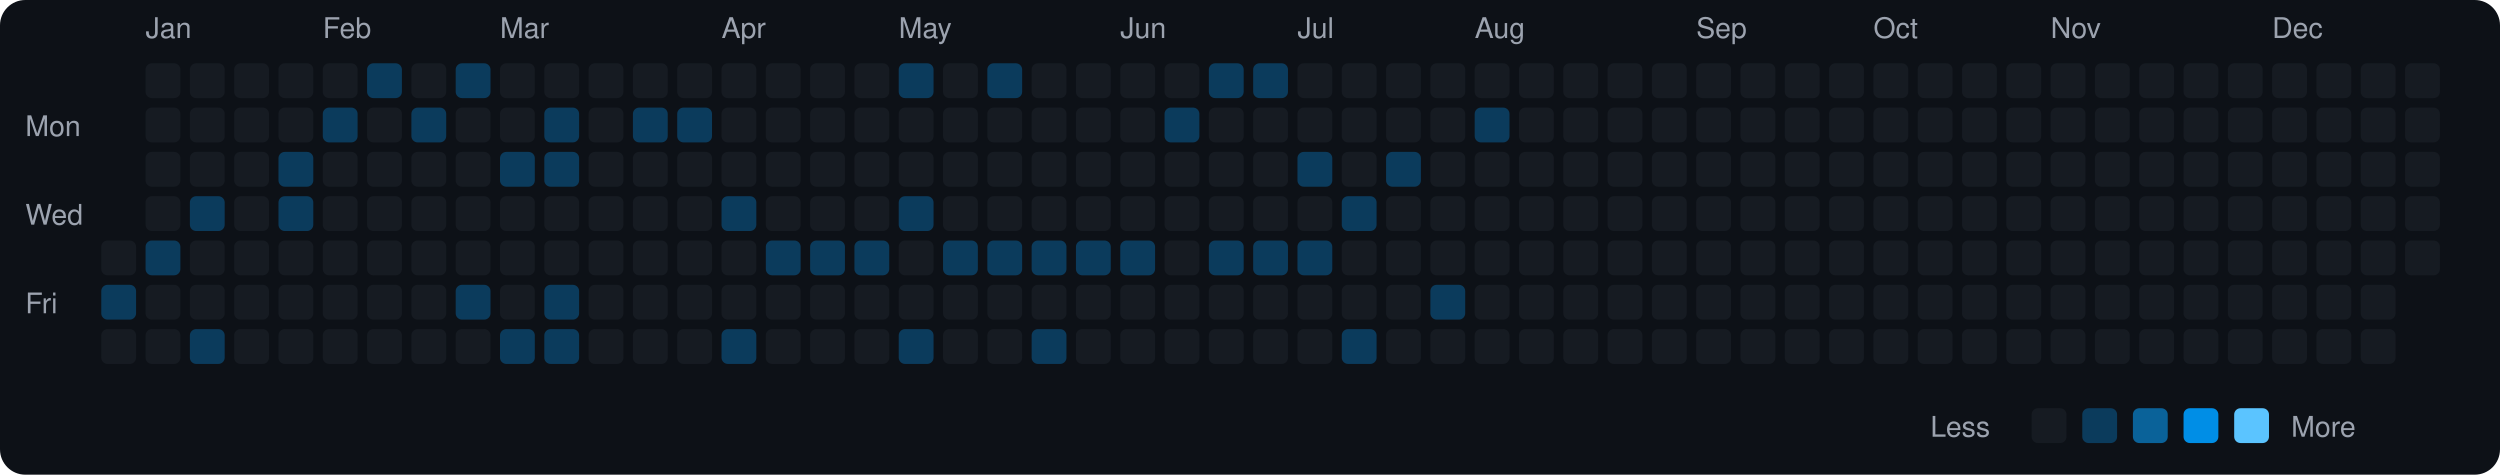
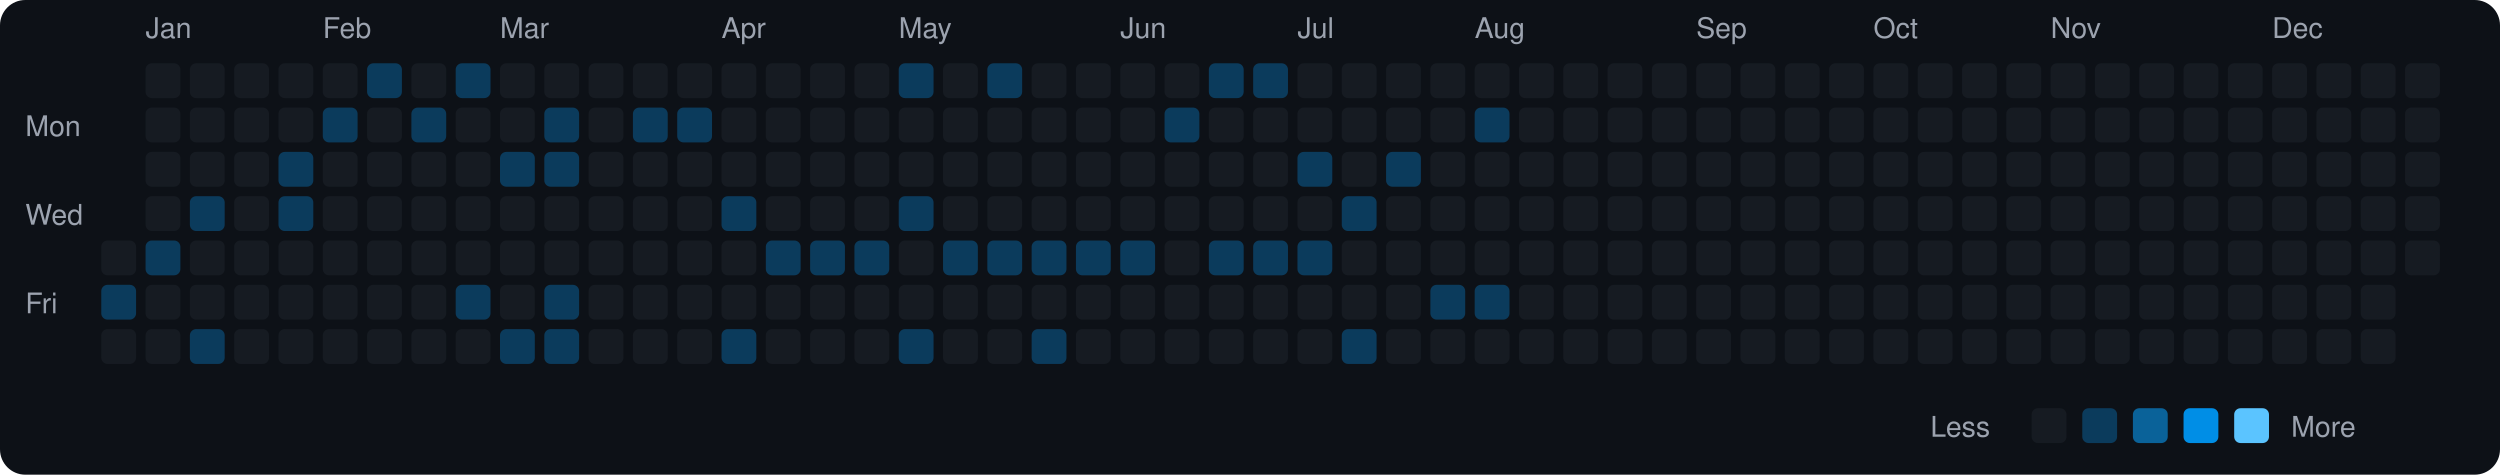
<svg xmlns="http://www.w3.org/2000/svg" viewBox="0 0 790 150" width="790" height="150">
  <rect width="790" height="150" fill="#0d1117" rx="8" ry="8" />
  <text x="8" y="43" fill="#9ca3af" font-size="9" font-family="-apple-system, BlinkMacSystemFont, 'Segoe UI', Helvetica, Arial, sans-serif">Mon</text>
  <text x="8" y="71" fill="#9ca3af" font-size="9" font-family="-apple-system, BlinkMacSystemFont, 'Segoe UI', Helvetica, Arial, sans-serif">Wed</text>
  <text x="8" y="99" fill="#9ca3af" font-size="9" font-family="-apple-system, BlinkMacSystemFont, 'Segoe UI', Helvetica, Arial, sans-serif">Fri</text>
  <rect x="32" y="76" width="11" height="11" rx="2" ry="2" fill="#161b22">
    </rect>
  <rect x="32" y="90" width="11" height="11" rx="2" ry="2" fill="#0b3b5c">
    </rect>
  <rect x="32" y="104" width="11" height="11" rx="2" ry="2" fill="#161b22">
    </rect>
  <text x="46" y="12" fill="#9ca3af" font-size="9" font-family="-apple-system, BlinkMacSystemFont, 'Segoe UI', Helvetica, Arial, sans-serif">Jan</text>
  <rect x="46" y="20" width="11" height="11" rx="2" ry="2" fill="#161b22">
    </rect>
  <rect x="46" y="34" width="11" height="11" rx="2" ry="2" fill="#161b22">
    </rect>
  <rect x="46" y="48" width="11" height="11" rx="2" ry="2" fill="#161b22">
    </rect>
  <rect x="46" y="62" width="11" height="11" rx="2" ry="2" fill="#161b22">
    </rect>
  <rect x="46" y="76" width="11" height="11" rx="2" ry="2" fill="#0b3b5c">
    </rect>
  <rect x="46" y="90" width="11" height="11" rx="2" ry="2" fill="#161b22">
    </rect>
  <rect x="46" y="104" width="11" height="11" rx="2" ry="2" fill="#161b22">
    </rect>
  <rect x="60" y="20" width="11" height="11" rx="2" ry="2" fill="#161b22">
    </rect>
  <rect x="60" y="34" width="11" height="11" rx="2" ry="2" fill="#161b22">
    </rect>
  <rect x="60" y="48" width="11" height="11" rx="2" ry="2" fill="#161b22">
    </rect>
  <rect x="60" y="62" width="11" height="11" rx="2" ry="2" fill="#0b3b5c">
    </rect>
  <rect x="60" y="76" width="11" height="11" rx="2" ry="2" fill="#161b22">
    </rect>
  <rect x="60" y="90" width="11" height="11" rx="2" ry="2" fill="#161b22">
    </rect>
  <rect x="60" y="104" width="11" height="11" rx="2" ry="2" fill="#0b3b5c">
    </rect>
  <rect x="74" y="20" width="11" height="11" rx="2" ry="2" fill="#161b22">
    </rect>
  <rect x="74" y="34" width="11" height="11" rx="2" ry="2" fill="#161b22">
    </rect>
  <rect x="74" y="48" width="11" height="11" rx="2" ry="2" fill="#161b22">
    </rect>
  <rect x="74" y="62" width="11" height="11" rx="2" ry="2" fill="#161b22">
    </rect>
  <rect x="74" y="76" width="11" height="11" rx="2" ry="2" fill="#161b22">
    </rect>
  <rect x="74" y="90" width="11" height="11" rx="2" ry="2" fill="#161b22">
    </rect>
  <rect x="74" y="104" width="11" height="11" rx="2" ry="2" fill="#161b22">
    </rect>
  <rect x="88" y="20" width="11" height="11" rx="2" ry="2" fill="#161b22">
    </rect>
  <rect x="88" y="34" width="11" height="11" rx="2" ry="2" fill="#161b22">
    </rect>
  <rect x="88" y="48" width="11" height="11" rx="2" ry="2" fill="#0b3b5c">
    </rect>
  <rect x="88" y="62" width="11" height="11" rx="2" ry="2" fill="#0b3b5c">
    </rect>
  <rect x="88" y="76" width="11" height="11" rx="2" ry="2" fill="#161b22">
    </rect>
  <rect x="88" y="90" width="11" height="11" rx="2" ry="2" fill="#161b22">
    </rect>
  <rect x="88" y="104" width="11" height="11" rx="2" ry="2" fill="#161b22">
    </rect>
  <text x="102" y="12" fill="#9ca3af" font-size="9" font-family="-apple-system, BlinkMacSystemFont, 'Segoe UI', Helvetica, Arial, sans-serif">Feb</text>
  <rect x="102" y="20" width="11" height="11" rx="2" ry="2" fill="#161b22">
    </rect>
  <rect x="102" y="34" width="11" height="11" rx="2" ry="2" fill="#0b3b5c">
    </rect>
  <rect x="102" y="48" width="11" height="11" rx="2" ry="2" fill="#161b22">
    </rect>
  <rect x="102" y="62" width="11" height="11" rx="2" ry="2" fill="#161b22">
    </rect>
  <rect x="102" y="76" width="11" height="11" rx="2" ry="2" fill="#161b22">
    </rect>
  <rect x="102" y="90" width="11" height="11" rx="2" ry="2" fill="#161b22">
    </rect>
  <rect x="102" y="104" width="11" height="11" rx="2" ry="2" fill="#161b22">
    </rect>
  <rect x="116" y="20" width="11" height="11" rx="2" ry="2" fill="#0b3b5c">
    </rect>
  <rect x="116" y="34" width="11" height="11" rx="2" ry="2" fill="#161b22">
    </rect>
  <rect x="116" y="48" width="11" height="11" rx="2" ry="2" fill="#161b22">
    </rect>
  <rect x="116" y="62" width="11" height="11" rx="2" ry="2" fill="#161b22">
    </rect>
  <rect x="116" y="76" width="11" height="11" rx="2" ry="2" fill="#161b22">
    </rect>
  <rect x="116" y="90" width="11" height="11" rx="2" ry="2" fill="#161b22">
    </rect>
  <rect x="116" y="104" width="11" height="11" rx="2" ry="2" fill="#161b22">
    </rect>
  <rect x="130" y="20" width="11" height="11" rx="2" ry="2" fill="#161b22">
    </rect>
  <rect x="130" y="34" width="11" height="11" rx="2" ry="2" fill="#0b3b5c">
    </rect>
  <rect x="130" y="48" width="11" height="11" rx="2" ry="2" fill="#161b22">
    </rect>
  <rect x="130" y="62" width="11" height="11" rx="2" ry="2" fill="#161b22">
    </rect>
  <rect x="130" y="76" width="11" height="11" rx="2" ry="2" fill="#161b22">
    </rect>
  <rect x="130" y="90" width="11" height="11" rx="2" ry="2" fill="#161b22">
    </rect>
  <rect x="130" y="104" width="11" height="11" rx="2" ry="2" fill="#161b22">
    </rect>
  <rect x="144" y="20" width="11" height="11" rx="2" ry="2" fill="#0b3b5c">
    </rect>
  <rect x="144" y="34" width="11" height="11" rx="2" ry="2" fill="#161b22">
    </rect>
  <rect x="144" y="48" width="11" height="11" rx="2" ry="2" fill="#161b22">
    </rect>
  <rect x="144" y="62" width="11" height="11" rx="2" ry="2" fill="#161b22">
    </rect>
  <rect x="144" y="76" width="11" height="11" rx="2" ry="2" fill="#161b22">
    </rect>
  <rect x="144" y="90" width="11" height="11" rx="2" ry="2" fill="#0b3b5c">
    </rect>
  <rect x="144" y="104" width="11" height="11" rx="2" ry="2" fill="#161b22">
    </rect>
  <text x="158" y="12" fill="#9ca3af" font-size="9" font-family="-apple-system, BlinkMacSystemFont, 'Segoe UI', Helvetica, Arial, sans-serif">Mar</text>
  <rect x="158" y="20" width="11" height="11" rx="2" ry="2" fill="#161b22">
    </rect>
  <rect x="158" y="34" width="11" height="11" rx="2" ry="2" fill="#161b22">
    </rect>
  <rect x="158" y="48" width="11" height="11" rx="2" ry="2" fill="#0b3b5c">
    </rect>
  <rect x="158" y="62" width="11" height="11" rx="2" ry="2" fill="#161b22">
    </rect>
  <rect x="158" y="76" width="11" height="11" rx="2" ry="2" fill="#161b22">
    </rect>
  <rect x="158" y="90" width="11" height="11" rx="2" ry="2" fill="#161b22">
    </rect>
  <rect x="158" y="104" width="11" height="11" rx="2" ry="2" fill="#0b3b5c">
    </rect>
  <rect x="172" y="20" width="11" height="11" rx="2" ry="2" fill="#161b22">
    </rect>
  <rect x="172" y="34" width="11" height="11" rx="2" ry="2" fill="#0b3b5c">
    </rect>
  <rect x="172" y="48" width="11" height="11" rx="2" ry="2" fill="#0b3b5c">
    </rect>
  <rect x="172" y="62" width="11" height="11" rx="2" ry="2" fill="#161b22">
    </rect>
  <rect x="172" y="76" width="11" height="11" rx="2" ry="2" fill="#161b22">
    </rect>
  <rect x="172" y="90" width="11" height="11" rx="2" ry="2" fill="#0b3b5c">
    </rect>
  <rect x="172" y="104" width="11" height="11" rx="2" ry="2" fill="#0b3b5c">
    </rect>
  <rect x="186" y="20" width="11" height="11" rx="2" ry="2" fill="#161b22">
    </rect>
  <rect x="186" y="34" width="11" height="11" rx="2" ry="2" fill="#161b22">
    </rect>
  <rect x="186" y="48" width="11" height="11" rx="2" ry="2" fill="#161b22">
    </rect>
  <rect x="186" y="62" width="11" height="11" rx="2" ry="2" fill="#161b22">
    </rect>
  <rect x="186" y="76" width="11" height="11" rx="2" ry="2" fill="#161b22">
    </rect>
  <rect x="186" y="90" width="11" height="11" rx="2" ry="2" fill="#161b22">
    </rect>
  <rect x="186" y="104" width="11" height="11" rx="2" ry="2" fill="#161b22">
    </rect>
  <rect x="200" y="20" width="11" height="11" rx="2" ry="2" fill="#161b22">
    </rect>
  <rect x="200" y="34" width="11" height="11" rx="2" ry="2" fill="#0b3b5c">
    </rect>
  <rect x="200" y="48" width="11" height="11" rx="2" ry="2" fill="#161b22">
    </rect>
  <rect x="200" y="62" width="11" height="11" rx="2" ry="2" fill="#161b22">
    </rect>
  <rect x="200" y="76" width="11" height="11" rx="2" ry="2" fill="#161b22">
    </rect>
  <rect x="200" y="90" width="11" height="11" rx="2" ry="2" fill="#161b22">
    </rect>
  <rect x="200" y="104" width="11" height="11" rx="2" ry="2" fill="#161b22">
    </rect>
  <rect x="214" y="20" width="11" height="11" rx="2" ry="2" fill="#161b22">
    </rect>
  <rect x="214" y="34" width="11" height="11" rx="2" ry="2" fill="#0b3b5c">
    </rect>
  <rect x="214" y="48" width="11" height="11" rx="2" ry="2" fill="#161b22">
    </rect>
  <rect x="214" y="62" width="11" height="11" rx="2" ry="2" fill="#161b22">
    </rect>
  <rect x="214" y="76" width="11" height="11" rx="2" ry="2" fill="#161b22">
    </rect>
  <rect x="214" y="90" width="11" height="11" rx="2" ry="2" fill="#161b22">
    </rect>
  <rect x="214" y="104" width="11" height="11" rx="2" ry="2" fill="#161b22">
    </rect>
  <text x="228" y="12" fill="#9ca3af" font-size="9" font-family="-apple-system, BlinkMacSystemFont, 'Segoe UI', Helvetica, Arial, sans-serif">Apr</text>
  <rect x="228" y="20" width="11" height="11" rx="2" ry="2" fill="#161b22">
    </rect>
  <rect x="228" y="34" width="11" height="11" rx="2" ry="2" fill="#161b22">
    </rect>
  <rect x="228" y="48" width="11" height="11" rx="2" ry="2" fill="#161b22">
    </rect>
  <rect x="228" y="62" width="11" height="11" rx="2" ry="2" fill="#0b3b5c">
    </rect>
  <rect x="228" y="76" width="11" height="11" rx="2" ry="2" fill="#161b22">
    </rect>
  <rect x="228" y="90" width="11" height="11" rx="2" ry="2" fill="#161b22">
    </rect>
  <rect x="228" y="104" width="11" height="11" rx="2" ry="2" fill="#0b3b5c">
    </rect>
  <rect x="242" y="20" width="11" height="11" rx="2" ry="2" fill="#161b22">
    </rect>
  <rect x="242" y="34" width="11" height="11" rx="2" ry="2" fill="#161b22">
    </rect>
  <rect x="242" y="48" width="11" height="11" rx="2" ry="2" fill="#161b22">
    </rect>
  <rect x="242" y="62" width="11" height="11" rx="2" ry="2" fill="#161b22">
    </rect>
  <rect x="242" y="76" width="11" height="11" rx="2" ry="2" fill="#0b3b5c">
    </rect>
  <rect x="242" y="90" width="11" height="11" rx="2" ry="2" fill="#161b22">
    </rect>
  <rect x="242" y="104" width="11" height="11" rx="2" ry="2" fill="#161b22">
    </rect>
  <rect x="256" y="20" width="11" height="11" rx="2" ry="2" fill="#161b22">
    </rect>
  <rect x="256" y="34" width="11" height="11" rx="2" ry="2" fill="#161b22">
    </rect>
  <rect x="256" y="48" width="11" height="11" rx="2" ry="2" fill="#161b22">
    </rect>
  <rect x="256" y="62" width="11" height="11" rx="2" ry="2" fill="#161b22">
    </rect>
  <rect x="256" y="76" width="11" height="11" rx="2" ry="2" fill="#0b3b5c">
    </rect>
  <rect x="256" y="90" width="11" height="11" rx="2" ry="2" fill="#161b22">
    </rect>
  <rect x="256" y="104" width="11" height="11" rx="2" ry="2" fill="#161b22">
    </rect>
  <rect x="270" y="20" width="11" height="11" rx="2" ry="2" fill="#161b22">
    </rect>
  <rect x="270" y="34" width="11" height="11" rx="2" ry="2" fill="#161b22">
    </rect>
  <rect x="270" y="48" width="11" height="11" rx="2" ry="2" fill="#161b22">
    </rect>
  <rect x="270" y="62" width="11" height="11" rx="2" ry="2" fill="#161b22">
    </rect>
  <rect x="270" y="76" width="11" height="11" rx="2" ry="2" fill="#0b3b5c">
    </rect>
  <rect x="270" y="90" width="11" height="11" rx="2" ry="2" fill="#161b22">
    </rect>
  <rect x="270" y="104" width="11" height="11" rx="2" ry="2" fill="#161b22">
    </rect>
  <text x="284" y="12" fill="#9ca3af" font-size="9" font-family="-apple-system, BlinkMacSystemFont, 'Segoe UI', Helvetica, Arial, sans-serif">May</text>
  <rect x="284" y="20" width="11" height="11" rx="2" ry="2" fill="#0b3b5c">
    </rect>
  <rect x="284" y="34" width="11" height="11" rx="2" ry="2" fill="#161b22">
    </rect>
  <rect x="284" y="48" width="11" height="11" rx="2" ry="2" fill="#161b22">
    </rect>
  <rect x="284" y="62" width="11" height="11" rx="2" ry="2" fill="#0b3b5c">
    </rect>
  <rect x="284" y="76" width="11" height="11" rx="2" ry="2" fill="#161b22">
    </rect>
  <rect x="284" y="90" width="11" height="11" rx="2" ry="2" fill="#161b22">
    </rect>
  <rect x="284" y="104" width="11" height="11" rx="2" ry="2" fill="#0b3b5c">
    </rect>
  <rect x="298" y="20" width="11" height="11" rx="2" ry="2" fill="#161b22">
    </rect>
  <rect x="298" y="34" width="11" height="11" rx="2" ry="2" fill="#161b22">
    </rect>
  <rect x="298" y="48" width="11" height="11" rx="2" ry="2" fill="#161b22">
    </rect>
  <rect x="298" y="62" width="11" height="11" rx="2" ry="2" fill="#161b22">
    </rect>
  <rect x="298" y="76" width="11" height="11" rx="2" ry="2" fill="#0b3b5c">
    </rect>
  <rect x="298" y="90" width="11" height="11" rx="2" ry="2" fill="#161b22">
    </rect>
  <rect x="298" y="104" width="11" height="11" rx="2" ry="2" fill="#161b22">
    </rect>
  <rect x="312" y="20" width="11" height="11" rx="2" ry="2" fill="#0b3b5c">
    </rect>
  <rect x="312" y="34" width="11" height="11" rx="2" ry="2" fill="#161b22">
    </rect>
  <rect x="312" y="48" width="11" height="11" rx="2" ry="2" fill="#161b22">
    </rect>
  <rect x="312" y="62" width="11" height="11" rx="2" ry="2" fill="#161b22">
    </rect>
  <rect x="312" y="76" width="11" height="11" rx="2" ry="2" fill="#0b3b5c">
    </rect>
  <rect x="312" y="90" width="11" height="11" rx="2" ry="2" fill="#161b22">
    </rect>
  <rect x="312" y="104" width="11" height="11" rx="2" ry="2" fill="#161b22">
    </rect>
  <rect x="326" y="20" width="11" height="11" rx="2" ry="2" fill="#161b22">
    </rect>
  <rect x="326" y="34" width="11" height="11" rx="2" ry="2" fill="#161b22">
    </rect>
  <rect x="326" y="48" width="11" height="11" rx="2" ry="2" fill="#161b22">
    </rect>
  <rect x="326" y="62" width="11" height="11" rx="2" ry="2" fill="#161b22">
    </rect>
  <rect x="326" y="76" width="11" height="11" rx="2" ry="2" fill="#0b3b5c">
    </rect>
  <rect x="326" y="90" width="11" height="11" rx="2" ry="2" fill="#161b22">
    </rect>
  <rect x="326" y="104" width="11" height="11" rx="2" ry="2" fill="#0b3b5c">
    </rect>
  <rect x="340" y="20" width="11" height="11" rx="2" ry="2" fill="#161b22">
    </rect>
  <rect x="340" y="34" width="11" height="11" rx="2" ry="2" fill="#161b22">
    </rect>
  <rect x="340" y="48" width="11" height="11" rx="2" ry="2" fill="#161b22">
    </rect>
  <rect x="340" y="62" width="11" height="11" rx="2" ry="2" fill="#161b22">
    </rect>
  <rect x="340" y="76" width="11" height="11" rx="2" ry="2" fill="#0b3b5c">
    </rect>
  <rect x="340" y="90" width="11" height="11" rx="2" ry="2" fill="#161b22">
    </rect>
  <rect x="340" y="104" width="11" height="11" rx="2" ry="2" fill="#161b22">
    </rect>
  <text x="354" y="12" fill="#9ca3af" font-size="9" font-family="-apple-system, BlinkMacSystemFont, 'Segoe UI', Helvetica, Arial, sans-serif">Jun</text>
  <rect x="354" y="20" width="11" height="11" rx="2" ry="2" fill="#161b22">
    </rect>
  <rect x="354" y="34" width="11" height="11" rx="2" ry="2" fill="#161b22">
    </rect>
  <rect x="354" y="48" width="11" height="11" rx="2" ry="2" fill="#161b22">
    </rect>
  <rect x="354" y="62" width="11" height="11" rx="2" ry="2" fill="#161b22">
    </rect>
  <rect x="354" y="76" width="11" height="11" rx="2" ry="2" fill="#0b3b5c">
    </rect>
  <rect x="354" y="90" width="11" height="11" rx="2" ry="2" fill="#161b22">
    </rect>
  <rect x="354" y="104" width="11" height="11" rx="2" ry="2" fill="#161b22">
    </rect>
  <rect x="368" y="20" width="11" height="11" rx="2" ry="2" fill="#161b22">
    </rect>
  <rect x="368" y="34" width="11" height="11" rx="2" ry="2" fill="#0b3b5c">
    </rect>
  <rect x="368" y="48" width="11" height="11" rx="2" ry="2" fill="#161b22">
    </rect>
  <rect x="368" y="62" width="11" height="11" rx="2" ry="2" fill="#161b22">
    </rect>
  <rect x="368" y="76" width="11" height="11" rx="2" ry="2" fill="#161b22">
    </rect>
  <rect x="368" y="90" width="11" height="11" rx="2" ry="2" fill="#161b22">
    </rect>
  <rect x="368" y="104" width="11" height="11" rx="2" ry="2" fill="#161b22">
    </rect>
  <rect x="382" y="20" width="11" height="11" rx="2" ry="2" fill="#0b3b5c">
    </rect>
  <rect x="382" y="34" width="11" height="11" rx="2" ry="2" fill="#161b22">
    </rect>
  <rect x="382" y="48" width="11" height="11" rx="2" ry="2" fill="#161b22">
    </rect>
  <rect x="382" y="62" width="11" height="11" rx="2" ry="2" fill="#161b22">
    </rect>
  <rect x="382" y="76" width="11" height="11" rx="2" ry="2" fill="#0b3b5c">
    </rect>
  <rect x="382" y="90" width="11" height="11" rx="2" ry="2" fill="#161b22">
    </rect>
  <rect x="382" y="104" width="11" height="11" rx="2" ry="2" fill="#161b22">
    </rect>
  <rect x="396" y="20" width="11" height="11" rx="2" ry="2" fill="#0b3b5c">
    </rect>
  <rect x="396" y="34" width="11" height="11" rx="2" ry="2" fill="#161b22">
    </rect>
  <rect x="396" y="48" width="11" height="11" rx="2" ry="2" fill="#161b22">
    </rect>
  <rect x="396" y="62" width="11" height="11" rx="2" ry="2" fill="#161b22">
    </rect>
  <rect x="396" y="76" width="11" height="11" rx="2" ry="2" fill="#0b3b5c">
    </rect>
  <rect x="396" y="90" width="11" height="11" rx="2" ry="2" fill="#161b22">
    </rect>
  <rect x="396" y="104" width="11" height="11" rx="2" ry="2" fill="#161b22">
    </rect>
  <text x="410" y="12" fill="#9ca3af" font-size="9" font-family="-apple-system, BlinkMacSystemFont, 'Segoe UI', Helvetica, Arial, sans-serif">Jul</text>
  <rect x="410" y="20" width="11" height="11" rx="2" ry="2" fill="#161b22">
    </rect>
  <rect x="410" y="34" width="11" height="11" rx="2" ry="2" fill="#161b22">
    </rect>
  <rect x="410" y="48" width="11" height="11" rx="2" ry="2" fill="#0b3b5c">
    </rect>
  <rect x="410" y="62" width="11" height="11" rx="2" ry="2" fill="#161b22">
    </rect>
  <rect x="410" y="76" width="11" height="11" rx="2" ry="2" fill="#0b3b5c">
    </rect>
  <rect x="410" y="90" width="11" height="11" rx="2" ry="2" fill="#161b22">
    </rect>
  <rect x="410" y="104" width="11" height="11" rx="2" ry="2" fill="#161b22">
    </rect>
  <rect x="424" y="20" width="11" height="11" rx="2" ry="2" fill="#161b22">
    </rect>
  <rect x="424" y="34" width="11" height="11" rx="2" ry="2" fill="#161b22">
    </rect>
  <rect x="424" y="48" width="11" height="11" rx="2" ry="2" fill="#161b22">
    </rect>
  <rect x="424" y="62" width="11" height="11" rx="2" ry="2" fill="#0b3b5c">
    </rect>
  <rect x="424" y="76" width="11" height="11" rx="2" ry="2" fill="#161b22">
    </rect>
  <rect x="424" y="90" width="11" height="11" rx="2" ry="2" fill="#161b22">
    </rect>
  <rect x="424" y="104" width="11" height="11" rx="2" ry="2" fill="#0b3b5c">
    </rect>
  <rect x="438" y="20" width="11" height="11" rx="2" ry="2" fill="#161b22">
    </rect>
  <rect x="438" y="34" width="11" height="11" rx="2" ry="2" fill="#161b22">
    </rect>
  <rect x="438" y="48" width="11" height="11" rx="2" ry="2" fill="#0b3b5c">
    </rect>
  <rect x="438" y="62" width="11" height="11" rx="2" ry="2" fill="#161b22">
    </rect>
  <rect x="438" y="76" width="11" height="11" rx="2" ry="2" fill="#161b22">
    </rect>
  <rect x="438" y="90" width="11" height="11" rx="2" ry="2" fill="#161b22">
    </rect>
  <rect x="438" y="104" width="11" height="11" rx="2" ry="2" fill="#161b22">
    </rect>
  <rect x="452" y="20" width="11" height="11" rx="2" ry="2" fill="#161b22">
    </rect>
  <rect x="452" y="34" width="11" height="11" rx="2" ry="2" fill="#161b22">
    </rect>
  <rect x="452" y="48" width="11" height="11" rx="2" ry="2" fill="#161b22">
    </rect>
  <rect x="452" y="62" width="11" height="11" rx="2" ry="2" fill="#161b22">
    </rect>
  <rect x="452" y="76" width="11" height="11" rx="2" ry="2" fill="#161b22">
    </rect>
  <rect x="452" y="90" width="11" height="11" rx="2" ry="2" fill="#0b3b5c">
    </rect>
  <rect x="452" y="104" width="11" height="11" rx="2" ry="2" fill="#161b22">
    </rect>
  <text x="466" y="12" fill="#9ca3af" font-size="9" font-family="-apple-system, BlinkMacSystemFont, 'Segoe UI', Helvetica, Arial, sans-serif">Aug</text>
  <rect x="466" y="20" width="11" height="11" rx="2" ry="2" fill="#161b22">
    </rect>
  <rect x="466" y="34" width="11" height="11" rx="2" ry="2" fill="#0b3b5c">
    </rect>
  <rect x="466" y="48" width="11" height="11" rx="2" ry="2" fill="#161b22">
    </rect>
  <rect x="466" y="62" width="11" height="11" rx="2" ry="2" fill="#161b22">
    </rect>
  <rect x="466" y="76" width="11" height="11" rx="2" ry="2" fill="#161b22">
    </rect>
-   <rect x="466" y="90" width="11" height="11" rx="2" ry="2" fill="#161b22">
+   <rect x="466" y="90" width="11" height="11" rx="2" ry="2" fill="#0b3b5c">
    </rect>
  <rect x="466" y="104" width="11" height="11" rx="2" ry="2" fill="#161b22">
    </rect>
  <rect x="480" y="20" width="11" height="11" rx="2" ry="2" fill="#161b22">
    </rect>
  <rect x="480" y="34" width="11" height="11" rx="2" ry="2" fill="#161b22">
    </rect>
  <rect x="480" y="48" width="11" height="11" rx="2" ry="2" fill="#161b22">
    </rect>
  <rect x="480" y="62" width="11" height="11" rx="2" ry="2" fill="#161b22">
    </rect>
  <rect x="480" y="76" width="11" height="11" rx="2" ry="2" fill="#161b22">
    </rect>
  <rect x="480" y="90" width="11" height="11" rx="2" ry="2" fill="#161b22">
    </rect>
  <rect x="480" y="104" width="11" height="11" rx="2" ry="2" fill="#161b22">
    </rect>
  <rect x="494" y="20" width="11" height="11" rx="2" ry="2" fill="#161b22">
    </rect>
  <rect x="494" y="34" width="11" height="11" rx="2" ry="2" fill="#161b22">
    </rect>
  <rect x="494" y="48" width="11" height="11" rx="2" ry="2" fill="#161b22">
    </rect>
  <rect x="494" y="62" width="11" height="11" rx="2" ry="2" fill="#161b22">
    </rect>
  <rect x="494" y="76" width="11" height="11" rx="2" ry="2" fill="#161b22">
    </rect>
  <rect x="494" y="90" width="11" height="11" rx="2" ry="2" fill="#161b22">
    </rect>
  <rect x="494" y="104" width="11" height="11" rx="2" ry="2" fill="#161b22">
    </rect>
  <rect x="508" y="20" width="11" height="11" rx="2" ry="2" fill="#161b22">
    </rect>
  <rect x="508" y="34" width="11" height="11" rx="2" ry="2" fill="#161b22">
    </rect>
  <rect x="508" y="48" width="11" height="11" rx="2" ry="2" fill="#161b22">
    </rect>
  <rect x="508" y="62" width="11" height="11" rx="2" ry="2" fill="#161b22">
    </rect>
  <rect x="508" y="76" width="11" height="11" rx="2" ry="2" fill="#161b22">
    </rect>
  <rect x="508" y="90" width="11" height="11" rx="2" ry="2" fill="#161b22">
    </rect>
  <rect x="508" y="104" width="11" height="11" rx="2" ry="2" fill="#161b22">
    </rect>
  <rect x="522" y="20" width="11" height="11" rx="2" ry="2" fill="#161b22">
    </rect>
  <rect x="522" y="34" width="11" height="11" rx="2" ry="2" fill="#161b22">
    </rect>
  <rect x="522" y="48" width="11" height="11" rx="2" ry="2" fill="#161b22">
    </rect>
  <rect x="522" y="62" width="11" height="11" rx="2" ry="2" fill="#161b22">
    </rect>
  <rect x="522" y="76" width="11" height="11" rx="2" ry="2" fill="#161b22">
    </rect>
  <rect x="522" y="90" width="11" height="11" rx="2" ry="2" fill="#161b22">
    </rect>
  <rect x="522" y="104" width="11" height="11" rx="2" ry="2" fill="#161b22">
    </rect>
  <text x="536" y="12" fill="#9ca3af" font-size="9" font-family="-apple-system, BlinkMacSystemFont, 'Segoe UI', Helvetica, Arial, sans-serif">Sep</text>
  <rect x="536" y="20" width="11" height="11" rx="2" ry="2" fill="#161b22">
    </rect>
  <rect x="536" y="34" width="11" height="11" rx="2" ry="2" fill="#161b22">
    </rect>
  <rect x="536" y="48" width="11" height="11" rx="2" ry="2" fill="#161b22">
    </rect>
  <rect x="536" y="62" width="11" height="11" rx="2" ry="2" fill="#161b22">
    </rect>
  <rect x="536" y="76" width="11" height="11" rx="2" ry="2" fill="#161b22">
    </rect>
  <rect x="536" y="90" width="11" height="11" rx="2" ry="2" fill="#161b22">
    </rect>
  <rect x="536" y="104" width="11" height="11" rx="2" ry="2" fill="#161b22">
    </rect>
  <rect x="550" y="20" width="11" height="11" rx="2" ry="2" fill="#161b22">
    </rect>
  <rect x="550" y="34" width="11" height="11" rx="2" ry="2" fill="#161b22">
    </rect>
  <rect x="550" y="48" width="11" height="11" rx="2" ry="2" fill="#161b22">
    </rect>
  <rect x="550" y="62" width="11" height="11" rx="2" ry="2" fill="#161b22">
    </rect>
  <rect x="550" y="76" width="11" height="11" rx="2" ry="2" fill="#161b22">
    </rect>
  <rect x="550" y="90" width="11" height="11" rx="2" ry="2" fill="#161b22">
    </rect>
  <rect x="550" y="104" width="11" height="11" rx="2" ry="2" fill="#161b22">
    </rect>
  <rect x="564" y="20" width="11" height="11" rx="2" ry="2" fill="#161b22">
    </rect>
  <rect x="564" y="34" width="11" height="11" rx="2" ry="2" fill="#161b22">
    </rect>
  <rect x="564" y="48" width="11" height="11" rx="2" ry="2" fill="#161b22">
    </rect>
  <rect x="564" y="62" width="11" height="11" rx="2" ry="2" fill="#161b22">
    </rect>
  <rect x="564" y="76" width="11" height="11" rx="2" ry="2" fill="#161b22">
    </rect>
  <rect x="564" y="90" width="11" height="11" rx="2" ry="2" fill="#161b22">
    </rect>
  <rect x="564" y="104" width="11" height="11" rx="2" ry="2" fill="#161b22">
    </rect>
  <rect x="578" y="20" width="11" height="11" rx="2" ry="2" fill="#161b22">
    </rect>
  <rect x="578" y="34" width="11" height="11" rx="2" ry="2" fill="#161b22">
    </rect>
  <rect x="578" y="48" width="11" height="11" rx="2" ry="2" fill="#161b22">
    </rect>
  <rect x="578" y="62" width="11" height="11" rx="2" ry="2" fill="#161b22">
    </rect>
  <rect x="578" y="76" width="11" height="11" rx="2" ry="2" fill="#161b22">
    </rect>
  <rect x="578" y="90" width="11" height="11" rx="2" ry="2" fill="#161b22">
    </rect>
  <rect x="578" y="104" width="11" height="11" rx="2" ry="2" fill="#161b22">
    </rect>
  <text x="592" y="12" fill="#9ca3af" font-size="9" font-family="-apple-system, BlinkMacSystemFont, 'Segoe UI', Helvetica, Arial, sans-serif">Oct</text>
  <rect x="592" y="20" width="11" height="11" rx="2" ry="2" fill="#161b22">
    </rect>
  <rect x="592" y="34" width="11" height="11" rx="2" ry="2" fill="#161b22">
    </rect>
  <rect x="592" y="48" width="11" height="11" rx="2" ry="2" fill="#161b22">
    </rect>
  <rect x="592" y="62" width="11" height="11" rx="2" ry="2" fill="#161b22">
    </rect>
  <rect x="592" y="76" width="11" height="11" rx="2" ry="2" fill="#161b22">
    </rect>
  <rect x="592" y="90" width="11" height="11" rx="2" ry="2" fill="#161b22">
    </rect>
  <rect x="592" y="104" width="11" height="11" rx="2" ry="2" fill="#161b22">
    </rect>
  <rect x="606" y="20" width="11" height="11" rx="2" ry="2" fill="#161b22">
    </rect>
  <rect x="606" y="34" width="11" height="11" rx="2" ry="2" fill="#161b22">
    </rect>
  <rect x="606" y="48" width="11" height="11" rx="2" ry="2" fill="#161b22">
    </rect>
  <rect x="606" y="62" width="11" height="11" rx="2" ry="2" fill="#161b22">
    </rect>
  <rect x="606" y="76" width="11" height="11" rx="2" ry="2" fill="#161b22">
    </rect>
  <rect x="606" y="90" width="11" height="11" rx="2" ry="2" fill="#161b22">
    </rect>
  <rect x="606" y="104" width="11" height="11" rx="2" ry="2" fill="#161b22">
    </rect>
  <rect x="620" y="20" width="11" height="11" rx="2" ry="2" fill="#161b22">
    </rect>
  <rect x="620" y="34" width="11" height="11" rx="2" ry="2" fill="#161b22">
    </rect>
  <rect x="620" y="48" width="11" height="11" rx="2" ry="2" fill="#161b22">
    </rect>
  <rect x="620" y="62" width="11" height="11" rx="2" ry="2" fill="#161b22">
    </rect>
  <rect x="620" y="76" width="11" height="11" rx="2" ry="2" fill="#161b22">
    </rect>
  <rect x="620" y="90" width="11" height="11" rx="2" ry="2" fill="#161b22">
    </rect>
  <rect x="620" y="104" width="11" height="11" rx="2" ry="2" fill="#161b22">
    </rect>
  <rect x="634" y="20" width="11" height="11" rx="2" ry="2" fill="#161b22">
    </rect>
  <rect x="634" y="34" width="11" height="11" rx="2" ry="2" fill="#161b22">
    </rect>
  <rect x="634" y="48" width="11" height="11" rx="2" ry="2" fill="#161b22">
    </rect>
  <rect x="634" y="62" width="11" height="11" rx="2" ry="2" fill="#161b22">
    </rect>
  <rect x="634" y="76" width="11" height="11" rx="2" ry="2" fill="#161b22">
    </rect>
  <rect x="634" y="90" width="11" height="11" rx="2" ry="2" fill="#161b22">
    </rect>
  <rect x="634" y="104" width="11" height="11" rx="2" ry="2" fill="#161b22">
    </rect>
  <text x="648" y="12" fill="#9ca3af" font-size="9" font-family="-apple-system, BlinkMacSystemFont, 'Segoe UI', Helvetica, Arial, sans-serif">Nov</text>
  <rect x="648" y="20" width="11" height="11" rx="2" ry="2" fill="#161b22">
    </rect>
  <rect x="648" y="34" width="11" height="11" rx="2" ry="2" fill="#161b22">
    </rect>
  <rect x="648" y="48" width="11" height="11" rx="2" ry="2" fill="#161b22">
    </rect>
  <rect x="648" y="62" width="11" height="11" rx="2" ry="2" fill="#161b22">
    </rect>
  <rect x="648" y="76" width="11" height="11" rx="2" ry="2" fill="#161b22">
    </rect>
  <rect x="648" y="90" width="11" height="11" rx="2" ry="2" fill="#161b22">
    </rect>
  <rect x="648" y="104" width="11" height="11" rx="2" ry="2" fill="#161b22">
    </rect>
  <rect x="662" y="20" width="11" height="11" rx="2" ry="2" fill="#161b22">
    </rect>
  <rect x="662" y="34" width="11" height="11" rx="2" ry="2" fill="#161b22">
    </rect>
  <rect x="662" y="48" width="11" height="11" rx="2" ry="2" fill="#161b22">
    </rect>
  <rect x="662" y="62" width="11" height="11" rx="2" ry="2" fill="#161b22">
    </rect>
  <rect x="662" y="76" width="11" height="11" rx="2" ry="2" fill="#161b22">
    </rect>
  <rect x="662" y="90" width="11" height="11" rx="2" ry="2" fill="#161b22">
    </rect>
  <rect x="662" y="104" width="11" height="11" rx="2" ry="2" fill="#161b22">
    </rect>
  <rect x="676" y="20" width="11" height="11" rx="2" ry="2" fill="#161b22">
    </rect>
  <rect x="676" y="34" width="11" height="11" rx="2" ry="2" fill="#161b22">
    </rect>
  <rect x="676" y="48" width="11" height="11" rx="2" ry="2" fill="#161b22">
    </rect>
  <rect x="676" y="62" width="11" height="11" rx="2" ry="2" fill="#161b22">
    </rect>
  <rect x="676" y="76" width="11" height="11" rx="2" ry="2" fill="#161b22">
    </rect>
  <rect x="676" y="90" width="11" height="11" rx="2" ry="2" fill="#161b22">
    </rect>
  <rect x="676" y="104" width="11" height="11" rx="2" ry="2" fill="#161b22">
    </rect>
  <rect x="690" y="20" width="11" height="11" rx="2" ry="2" fill="#161b22">
    </rect>
  <rect x="690" y="34" width="11" height="11" rx="2" ry="2" fill="#161b22">
    </rect>
  <rect x="690" y="48" width="11" height="11" rx="2" ry="2" fill="#161b22">
    </rect>
  <rect x="690" y="62" width="11" height="11" rx="2" ry="2" fill="#161b22">
    </rect>
  <rect x="690" y="76" width="11" height="11" rx="2" ry="2" fill="#161b22">
    </rect>
  <rect x="690" y="90" width="11" height="11" rx="2" ry="2" fill="#161b22">
    </rect>
  <rect x="690" y="104" width="11" height="11" rx="2" ry="2" fill="#161b22">
    </rect>
  <rect x="704" y="20" width="11" height="11" rx="2" ry="2" fill="#161b22">
    </rect>
  <rect x="704" y="34" width="11" height="11" rx="2" ry="2" fill="#161b22">
    </rect>
  <rect x="704" y="48" width="11" height="11" rx="2" ry="2" fill="#161b22">
    </rect>
  <rect x="704" y="62" width="11" height="11" rx="2" ry="2" fill="#161b22">
    </rect>
  <rect x="704" y="76" width="11" height="11" rx="2" ry="2" fill="#161b22">
    </rect>
  <rect x="704" y="90" width="11" height="11" rx="2" ry="2" fill="#161b22">
    </rect>
  <rect x="704" y="104" width="11" height="11" rx="2" ry="2" fill="#161b22">
    </rect>
  <text x="718" y="12" fill="#9ca3af" font-size="9" font-family="-apple-system, BlinkMacSystemFont, 'Segoe UI', Helvetica, Arial, sans-serif">Dec</text>
  <rect x="718" y="20" width="11" height="11" rx="2" ry="2" fill="#161b22">
    </rect>
  <rect x="718" y="34" width="11" height="11" rx="2" ry="2" fill="#161b22">
    </rect>
  <rect x="718" y="48" width="11" height="11" rx="2" ry="2" fill="#161b22">
    </rect>
  <rect x="718" y="62" width="11" height="11" rx="2" ry="2" fill="#161b22">
    </rect>
  <rect x="718" y="76" width="11" height="11" rx="2" ry="2" fill="#161b22">
    </rect>
  <rect x="718" y="90" width="11" height="11" rx="2" ry="2" fill="#161b22">
    </rect>
  <rect x="718" y="104" width="11" height="11" rx="2" ry="2" fill="#161b22">
    </rect>
  <rect x="732" y="20" width="11" height="11" rx="2" ry="2" fill="#161b22">
    </rect>
  <rect x="732" y="34" width="11" height="11" rx="2" ry="2" fill="#161b22">
    </rect>
  <rect x="732" y="48" width="11" height="11" rx="2" ry="2" fill="#161b22">
    </rect>
  <rect x="732" y="62" width="11" height="11" rx="2" ry="2" fill="#161b22">
    </rect>
  <rect x="732" y="76" width="11" height="11" rx="2" ry="2" fill="#161b22">
    </rect>
  <rect x="732" y="90" width="11" height="11" rx="2" ry="2" fill="#161b22">
    </rect>
  <rect x="732" y="104" width="11" height="11" rx="2" ry="2" fill="#161b22">
    </rect>
  <rect x="746" y="20" width="11" height="11" rx="2" ry="2" fill="#161b22">
    </rect>
  <rect x="746" y="34" width="11" height="11" rx="2" ry="2" fill="#161b22">
    </rect>
  <rect x="746" y="48" width="11" height="11" rx="2" ry="2" fill="#161b22">
    </rect>
  <rect x="746" y="62" width="11" height="11" rx="2" ry="2" fill="#161b22">
    </rect>
  <rect x="746" y="76" width="11" height="11" rx="2" ry="2" fill="#161b22">
    </rect>
  <rect x="746" y="90" width="11" height="11" rx="2" ry="2" fill="#161b22">
    </rect>
  <rect x="746" y="104" width="11" height="11" rx="2" ry="2" fill="#161b22">
    </rect>
  <rect x="760" y="20" width="11" height="11" rx="2" ry="2" fill="#161b22">
    </rect>
  <rect x="760" y="34" width="11" height="11" rx="2" ry="2" fill="#161b22">
    </rect>
  <rect x="760" y="48" width="11" height="11" rx="2" ry="2" fill="#161b22">
    </rect>
  <rect x="760" y="62" width="11" height="11" rx="2" ry="2" fill="#161b22">
    </rect>
  <rect x="760" y="76" width="11" height="11" rx="2" ry="2" fill="#161b22">
    </rect>
  <text x="610" y="138" fill="#9ca3af" font-size="9" font-family="-apple-system, BlinkMacSystemFont, 'Segoe UI', Helvetica, Arial, sans-serif">Less</text>
  <rect x="642" y="129" width="11" height="11" rx="2" ry="2" fill="#161b22" />
  <rect x="658" y="129" width="11" height="11" rx="2" ry="2" fill="#0b3b5c" />
  <rect x="674" y="129" width="11" height="11" rx="2" ry="2" fill="#0a6299" />
  <rect x="690" y="129" width="11" height="11" rx="2" ry="2" fill="#008ee6" />
  <rect x="706" y="129" width="11" height="11" rx="2" ry="2" fill="#5bc4ff" />
  <text x="724" y="138" fill="#9ca3af" font-size="9" font-family="-apple-system, BlinkMacSystemFont, 'Segoe UI', Helvetica, Arial, sans-serif">More</text>
</svg>
